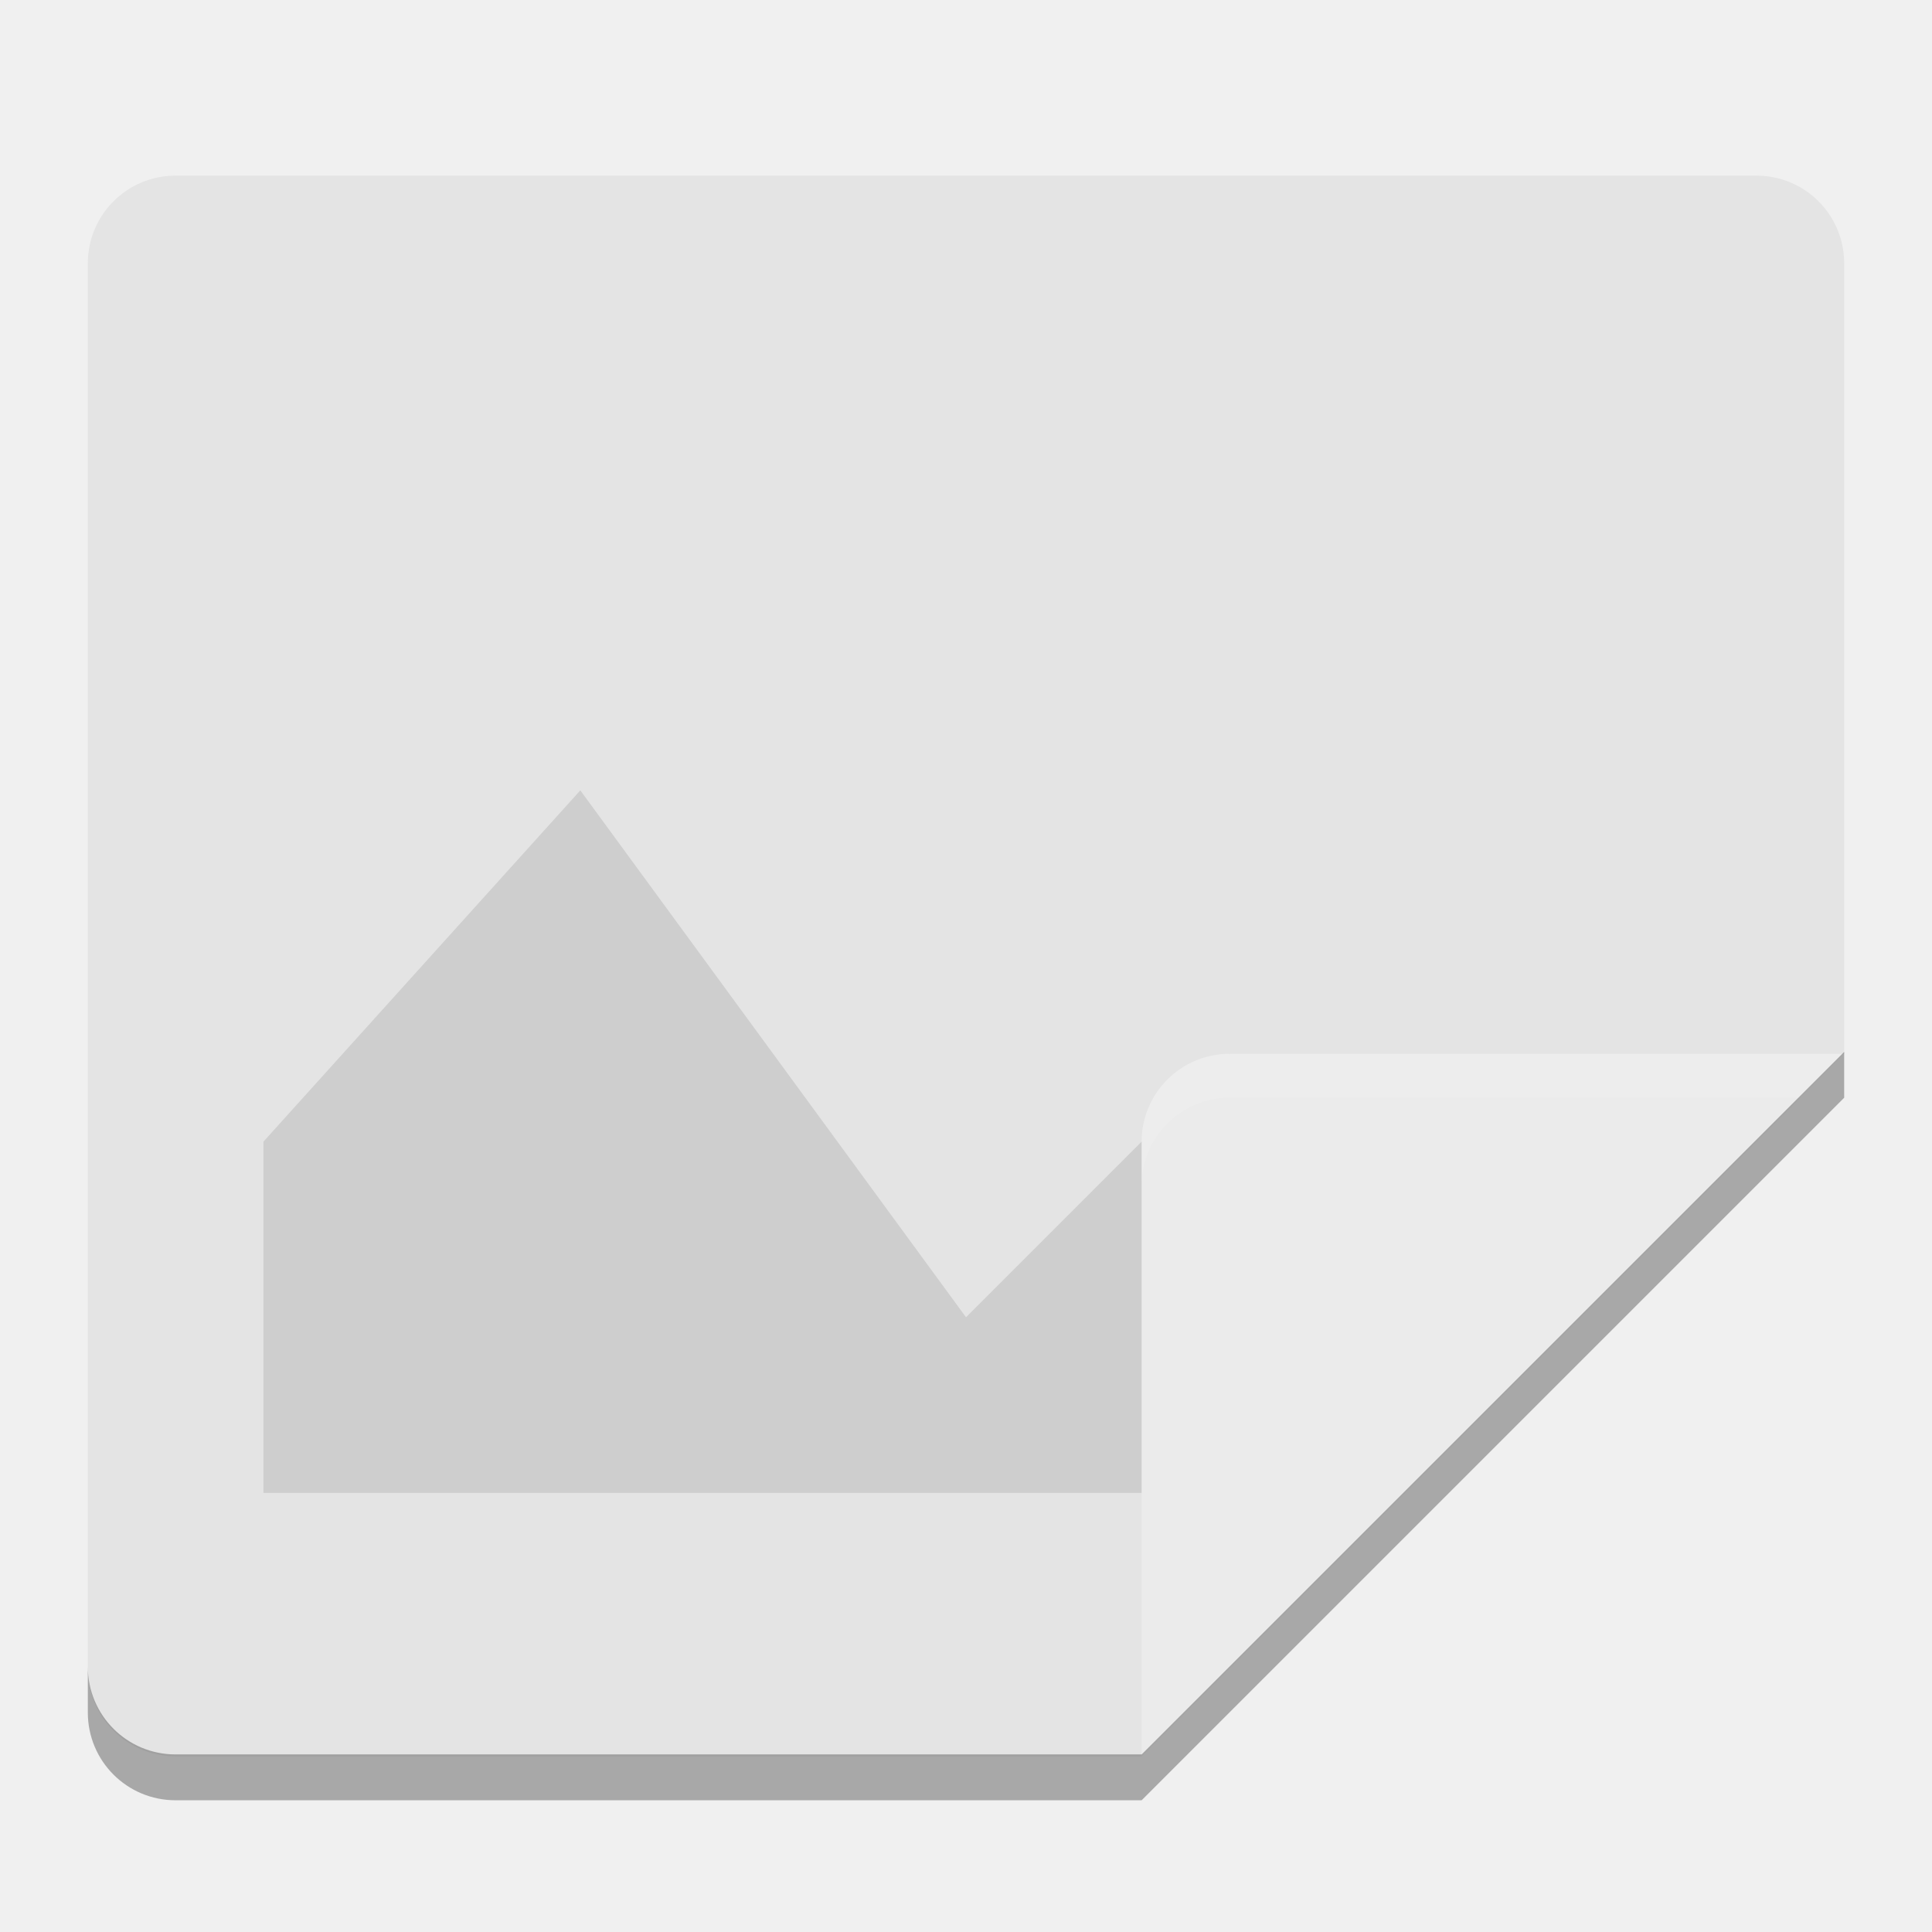
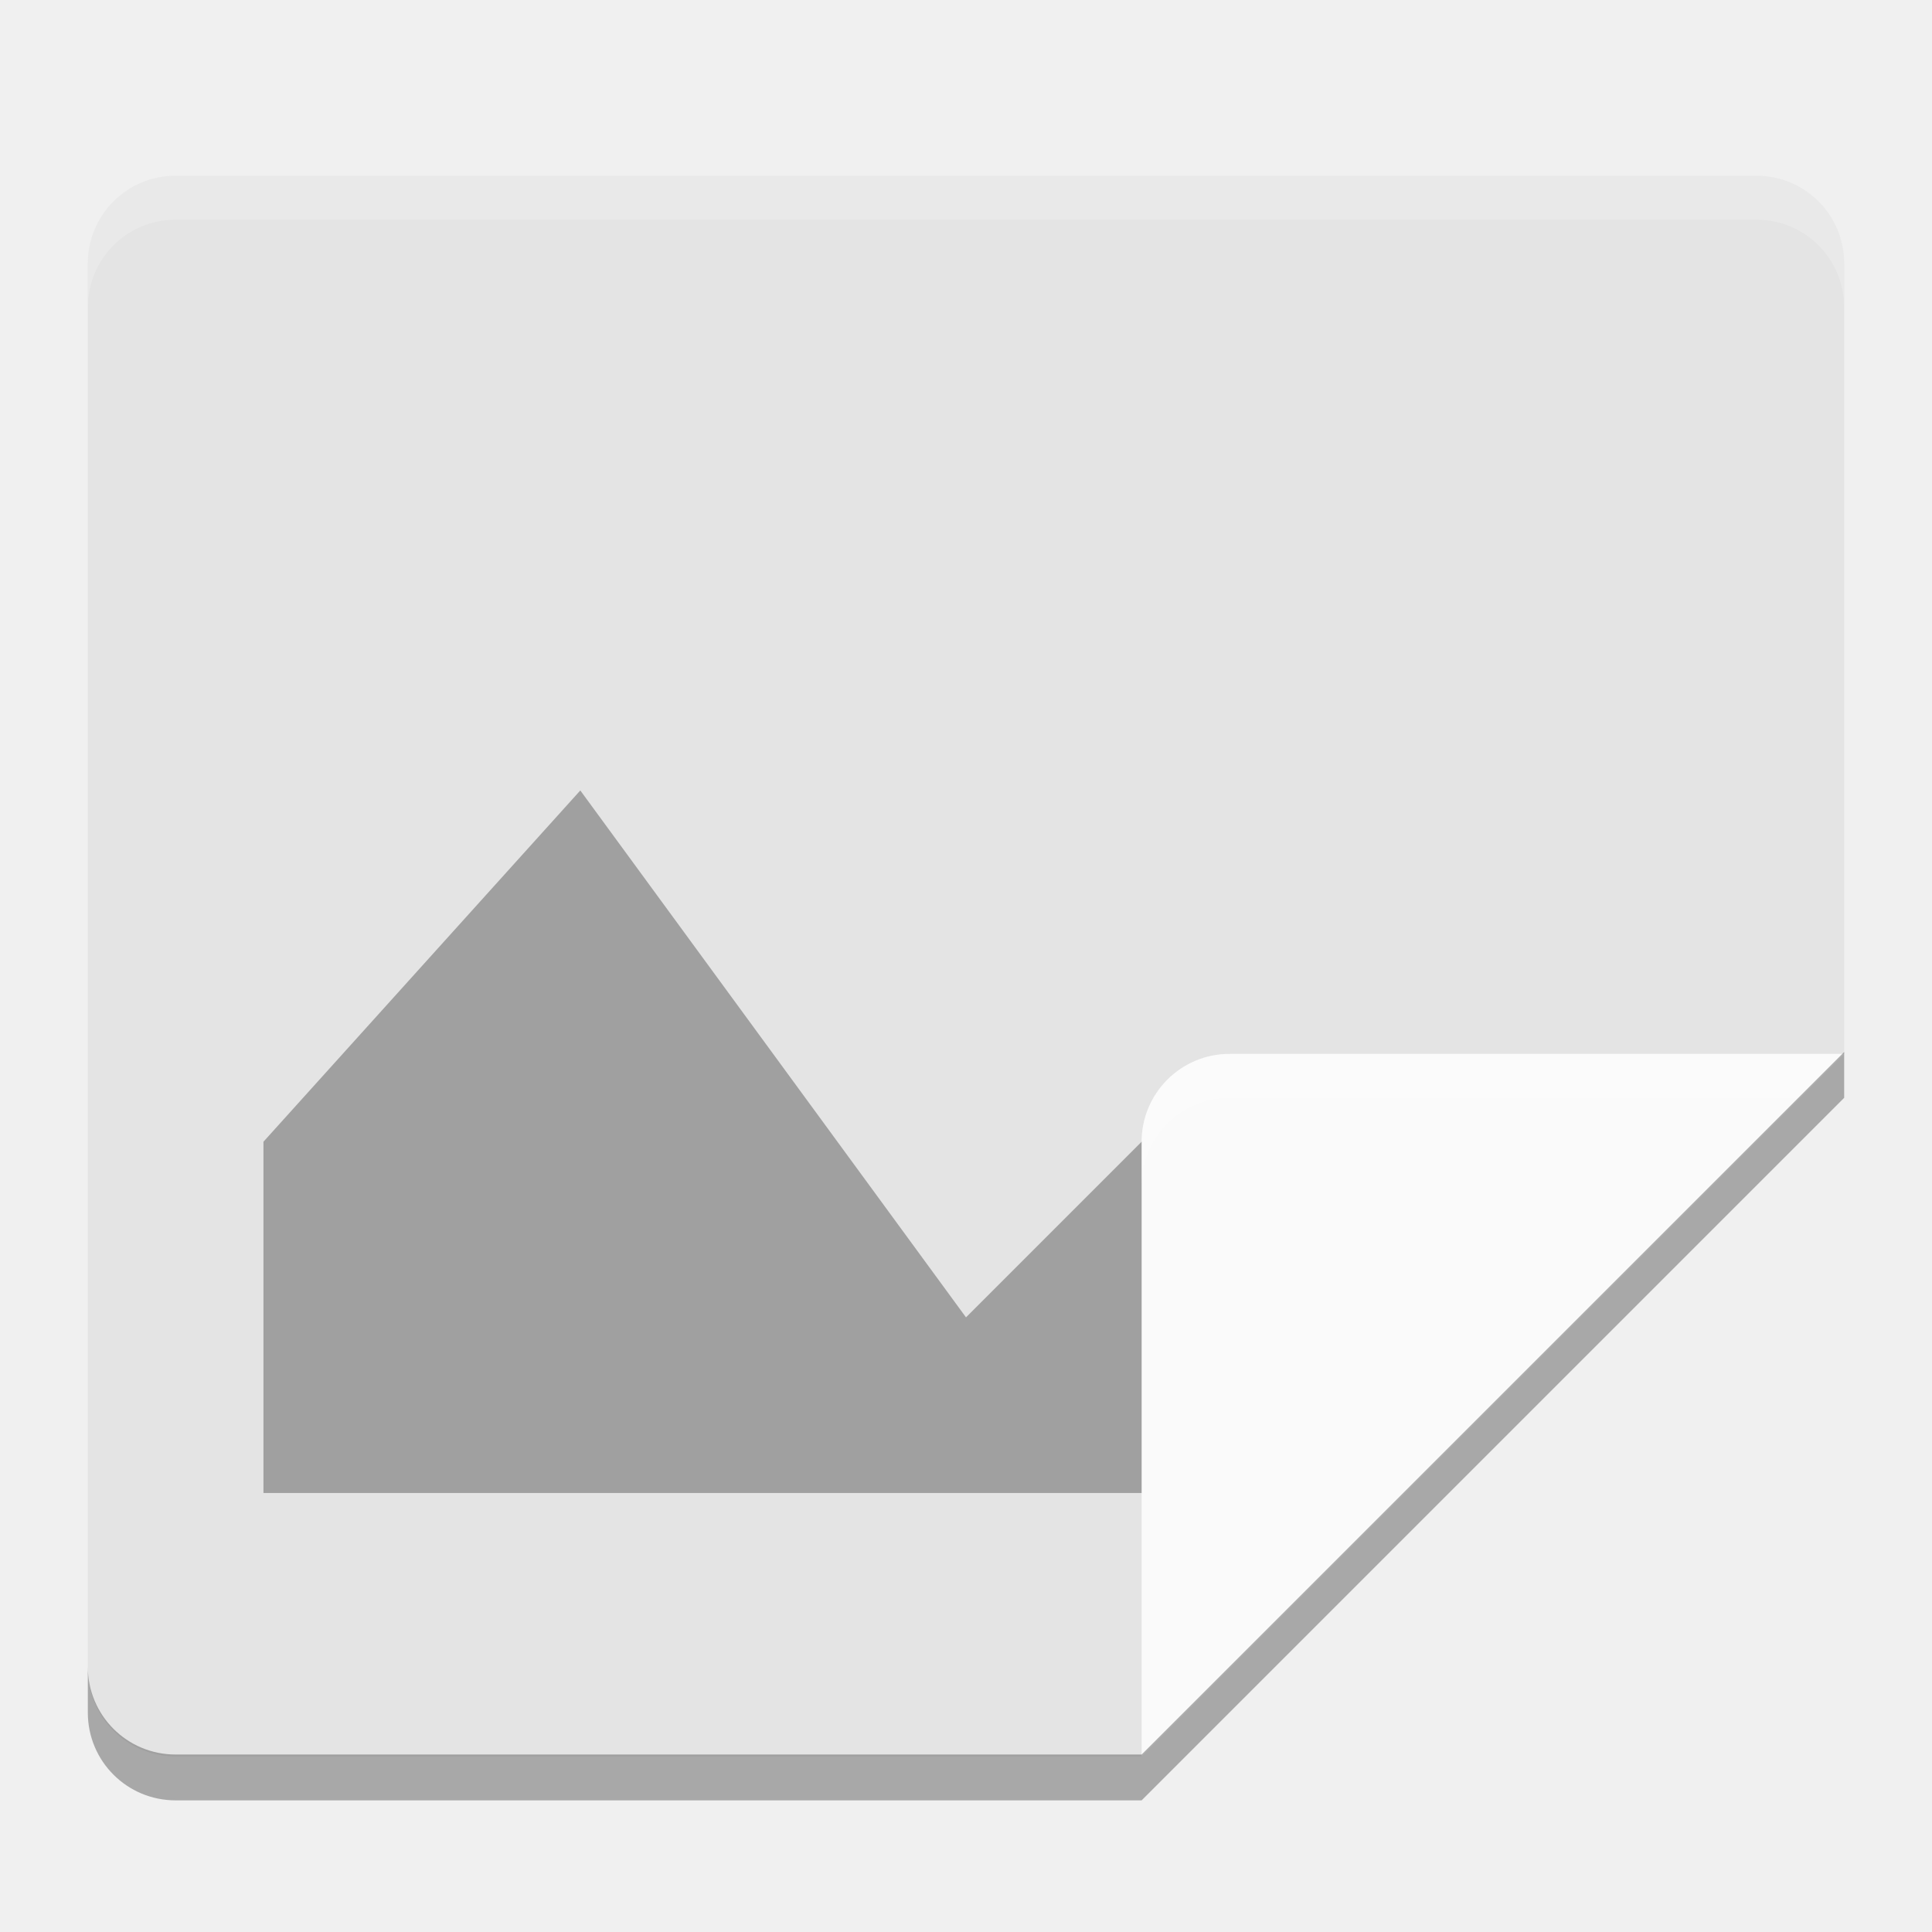
<svg xmlns="http://www.w3.org/2000/svg" width="22" height="22" version="1">
-   <path fill="#e4e4e4" d="m2 2c-0.554 0-1 0.446-1 1v16c0 0.554 0.446 1 1 1h11l8-8v-9c0-0.554-0.446-1-1-1z" />
-   <path opacity=".1" d="m6.608 9 4.392 6l3-3 3 2.077-0.53 0.471-1.924 2.452h-11.546v-4z" />
-   <path fill="#ebebeb" d="m21 12h-7c-0.552 0-1 0.448-1 1v7z" />
-   <path fill="#fff" opacity=".1" d="m14 12c-0.552 0-1 0.448-1 1v0.5c0-0.552 0.448-1 1-1h6.5l0.5-0.5h-7z" />
-   <path opacity=".3" d="m21 11.978-8 8h-11c-0.554 0-1-0.446-1-1v0.522c0 0.554 0.446 1 1 1h11l8-8v-0.522z" />
+   <path d="m 2,2.001 c -0.554,0 -1,0.446 -1,1 l 0,16 c 0,0.554 0.446,1 1,1 l 11,0 8,-8 0,-9 c 0,-0.554 -0.446,-1 -1,-1 z" style="fill:#e4e4e4" />
+   <path d="m 6.608,9.001 4.392,6 3,-3 3,2.077 -0.53,0.471 -1.924,2.452 -11.546,0 0,-4 z" style="opacity:0.3" />
+   <path d="m 21,12.001 -7,0 c -0.552,0 -1,0.448 -1,1 l 0,7 z" style="fill:#fafafa" />
+   <path d="m 14,12.001 c -0.552,0 -1,0.448 -1,1 l 0,0.5 c 0,-0.552 0.448,-1 1,-1 l 6.5,0 0.5,-0.5 -7,0 z" style="opacity:0.2;fill:#ffffff" />
+   <path d="m 21,11.979 -8,8 -11,0 c -0.554,0 -1,-0.446 -1,-1 l 0,0.522 c 0,0.554 0.446,1 1,1 l 11,0 8,-8 0,-0.522 z" style="opacity:0.3" />
+   <path style="opacity:0.2;fill:#ffffff" d="m 2,2.001 c -0.554,0 -1,0.446 -1,1 l 0,0.5 c 0,-0.554 0.446,-1 1,-1 l 18,0 c 0.554,0 1,0.446 1,1 l 0,-0.5 c 0,-0.554 -0.446,-1 -1,-1 l -18,0 z" />
</svg>
